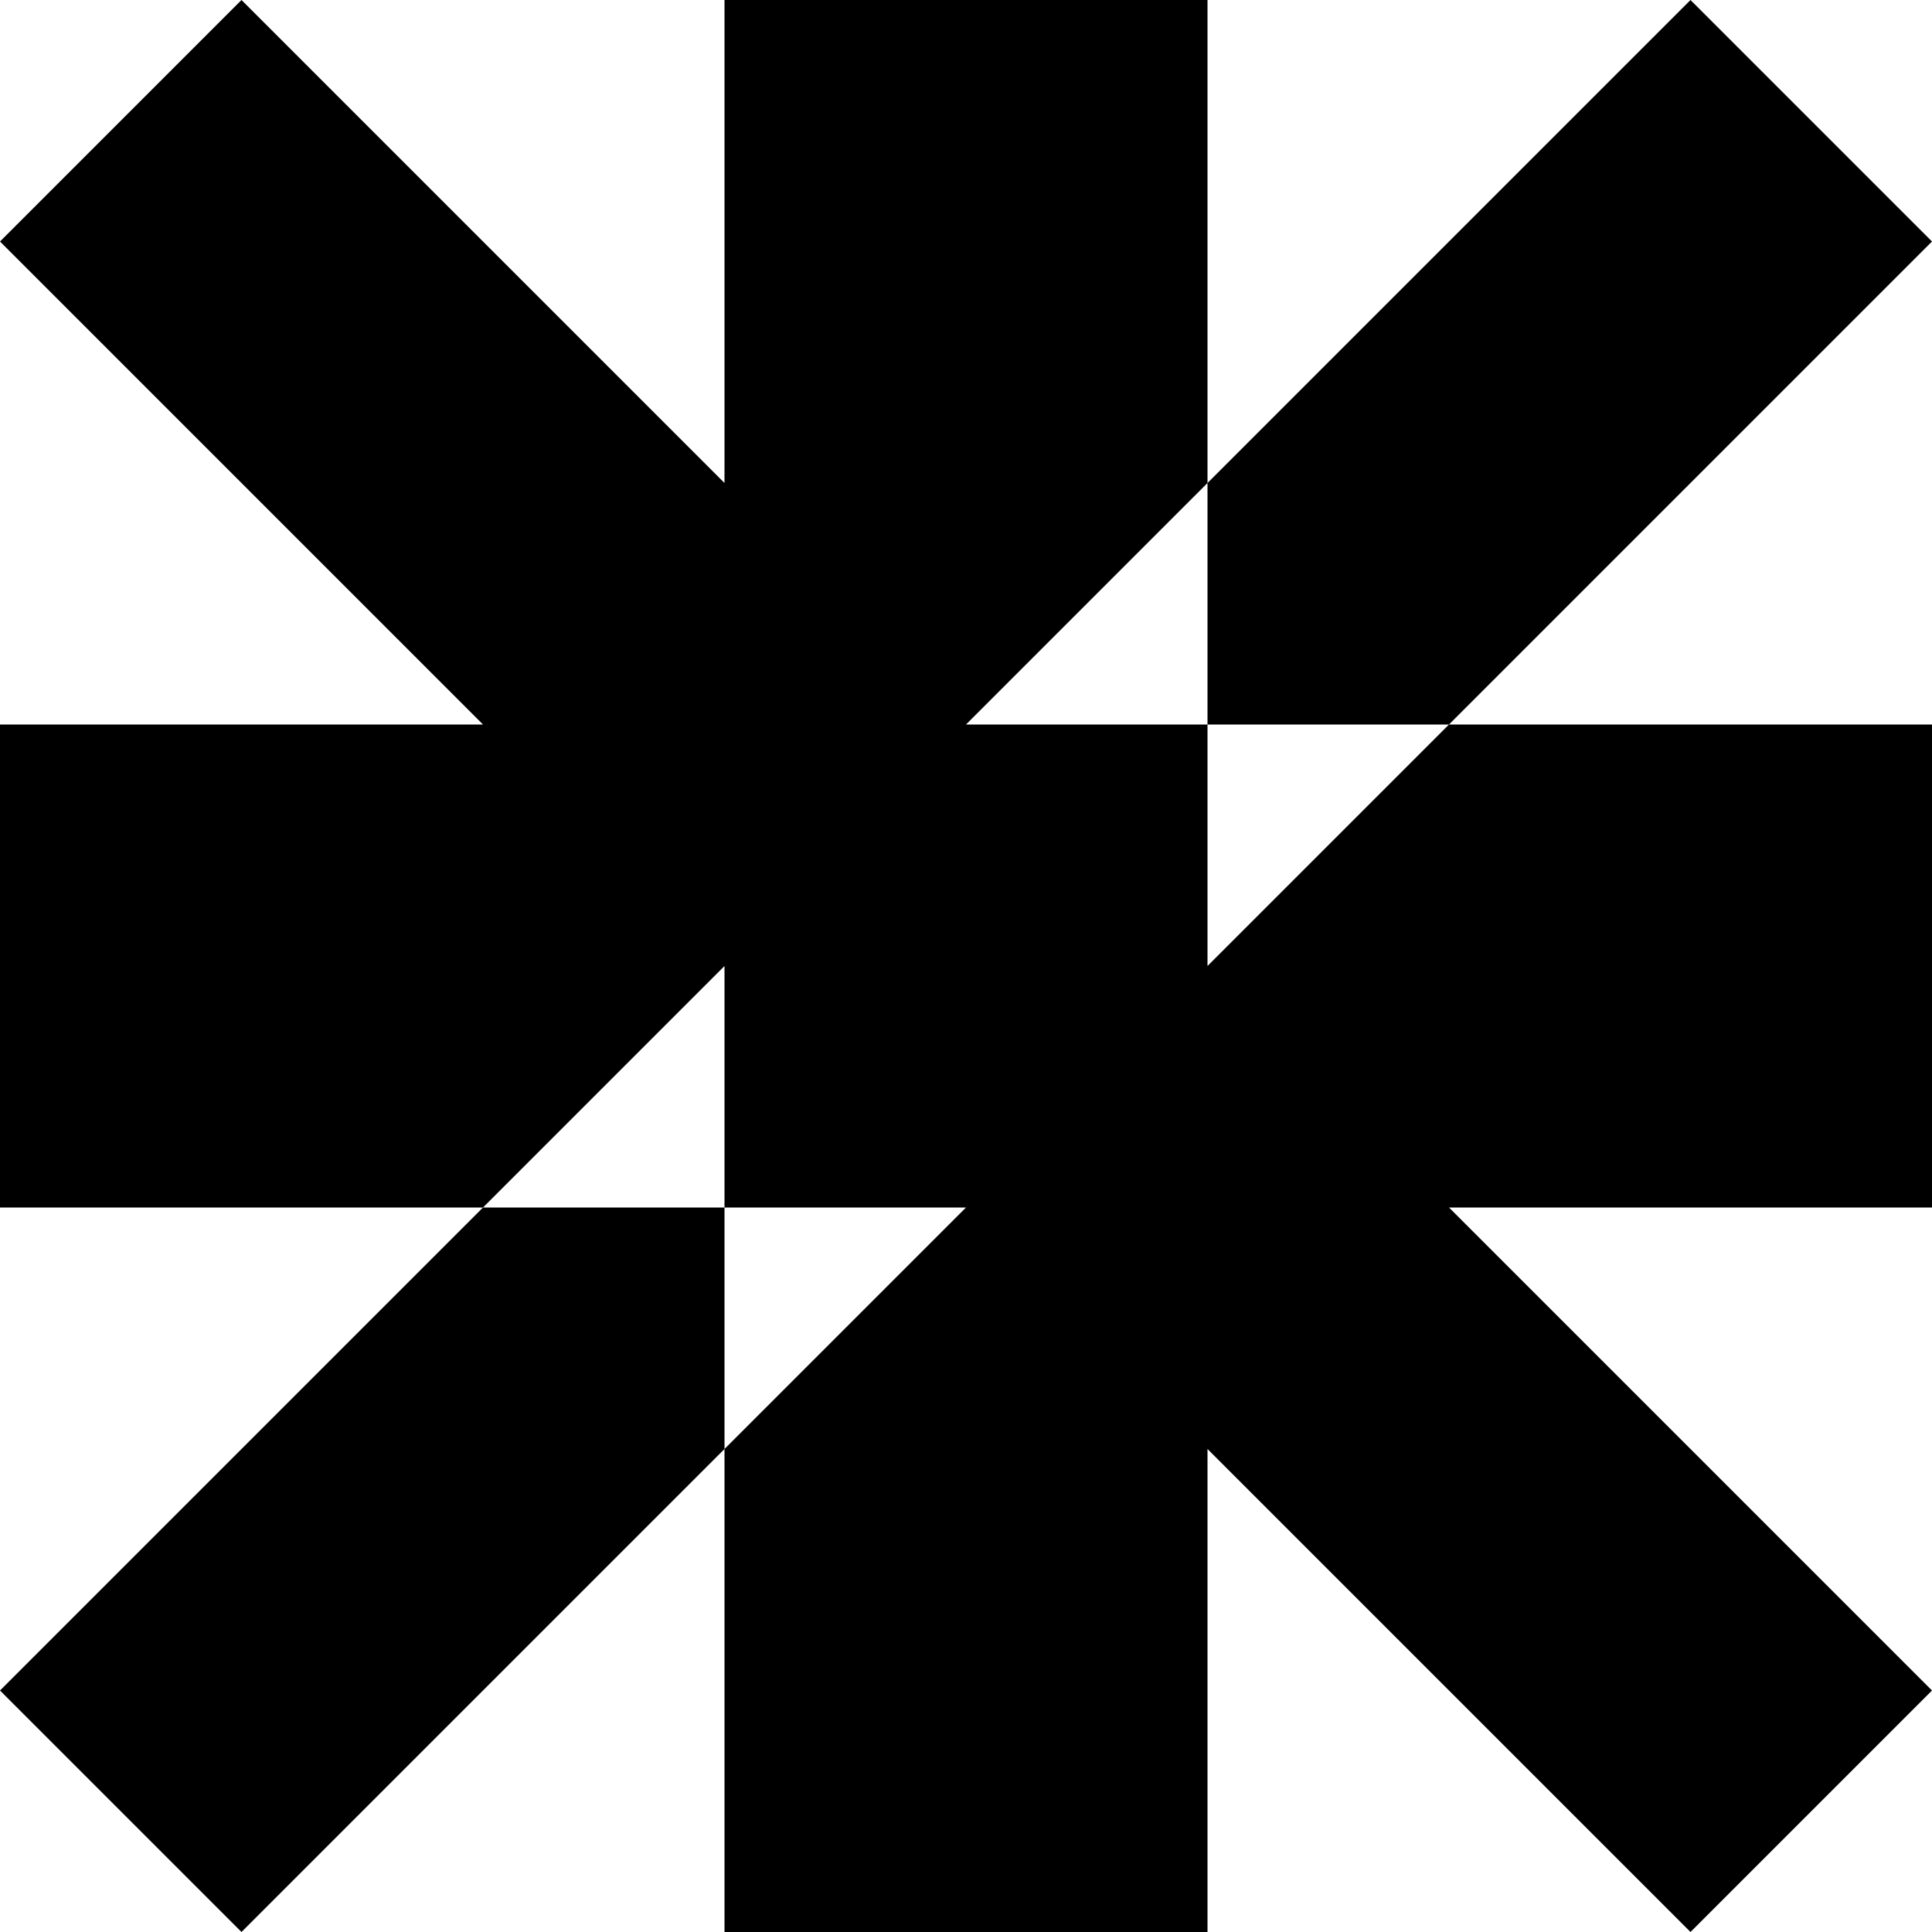
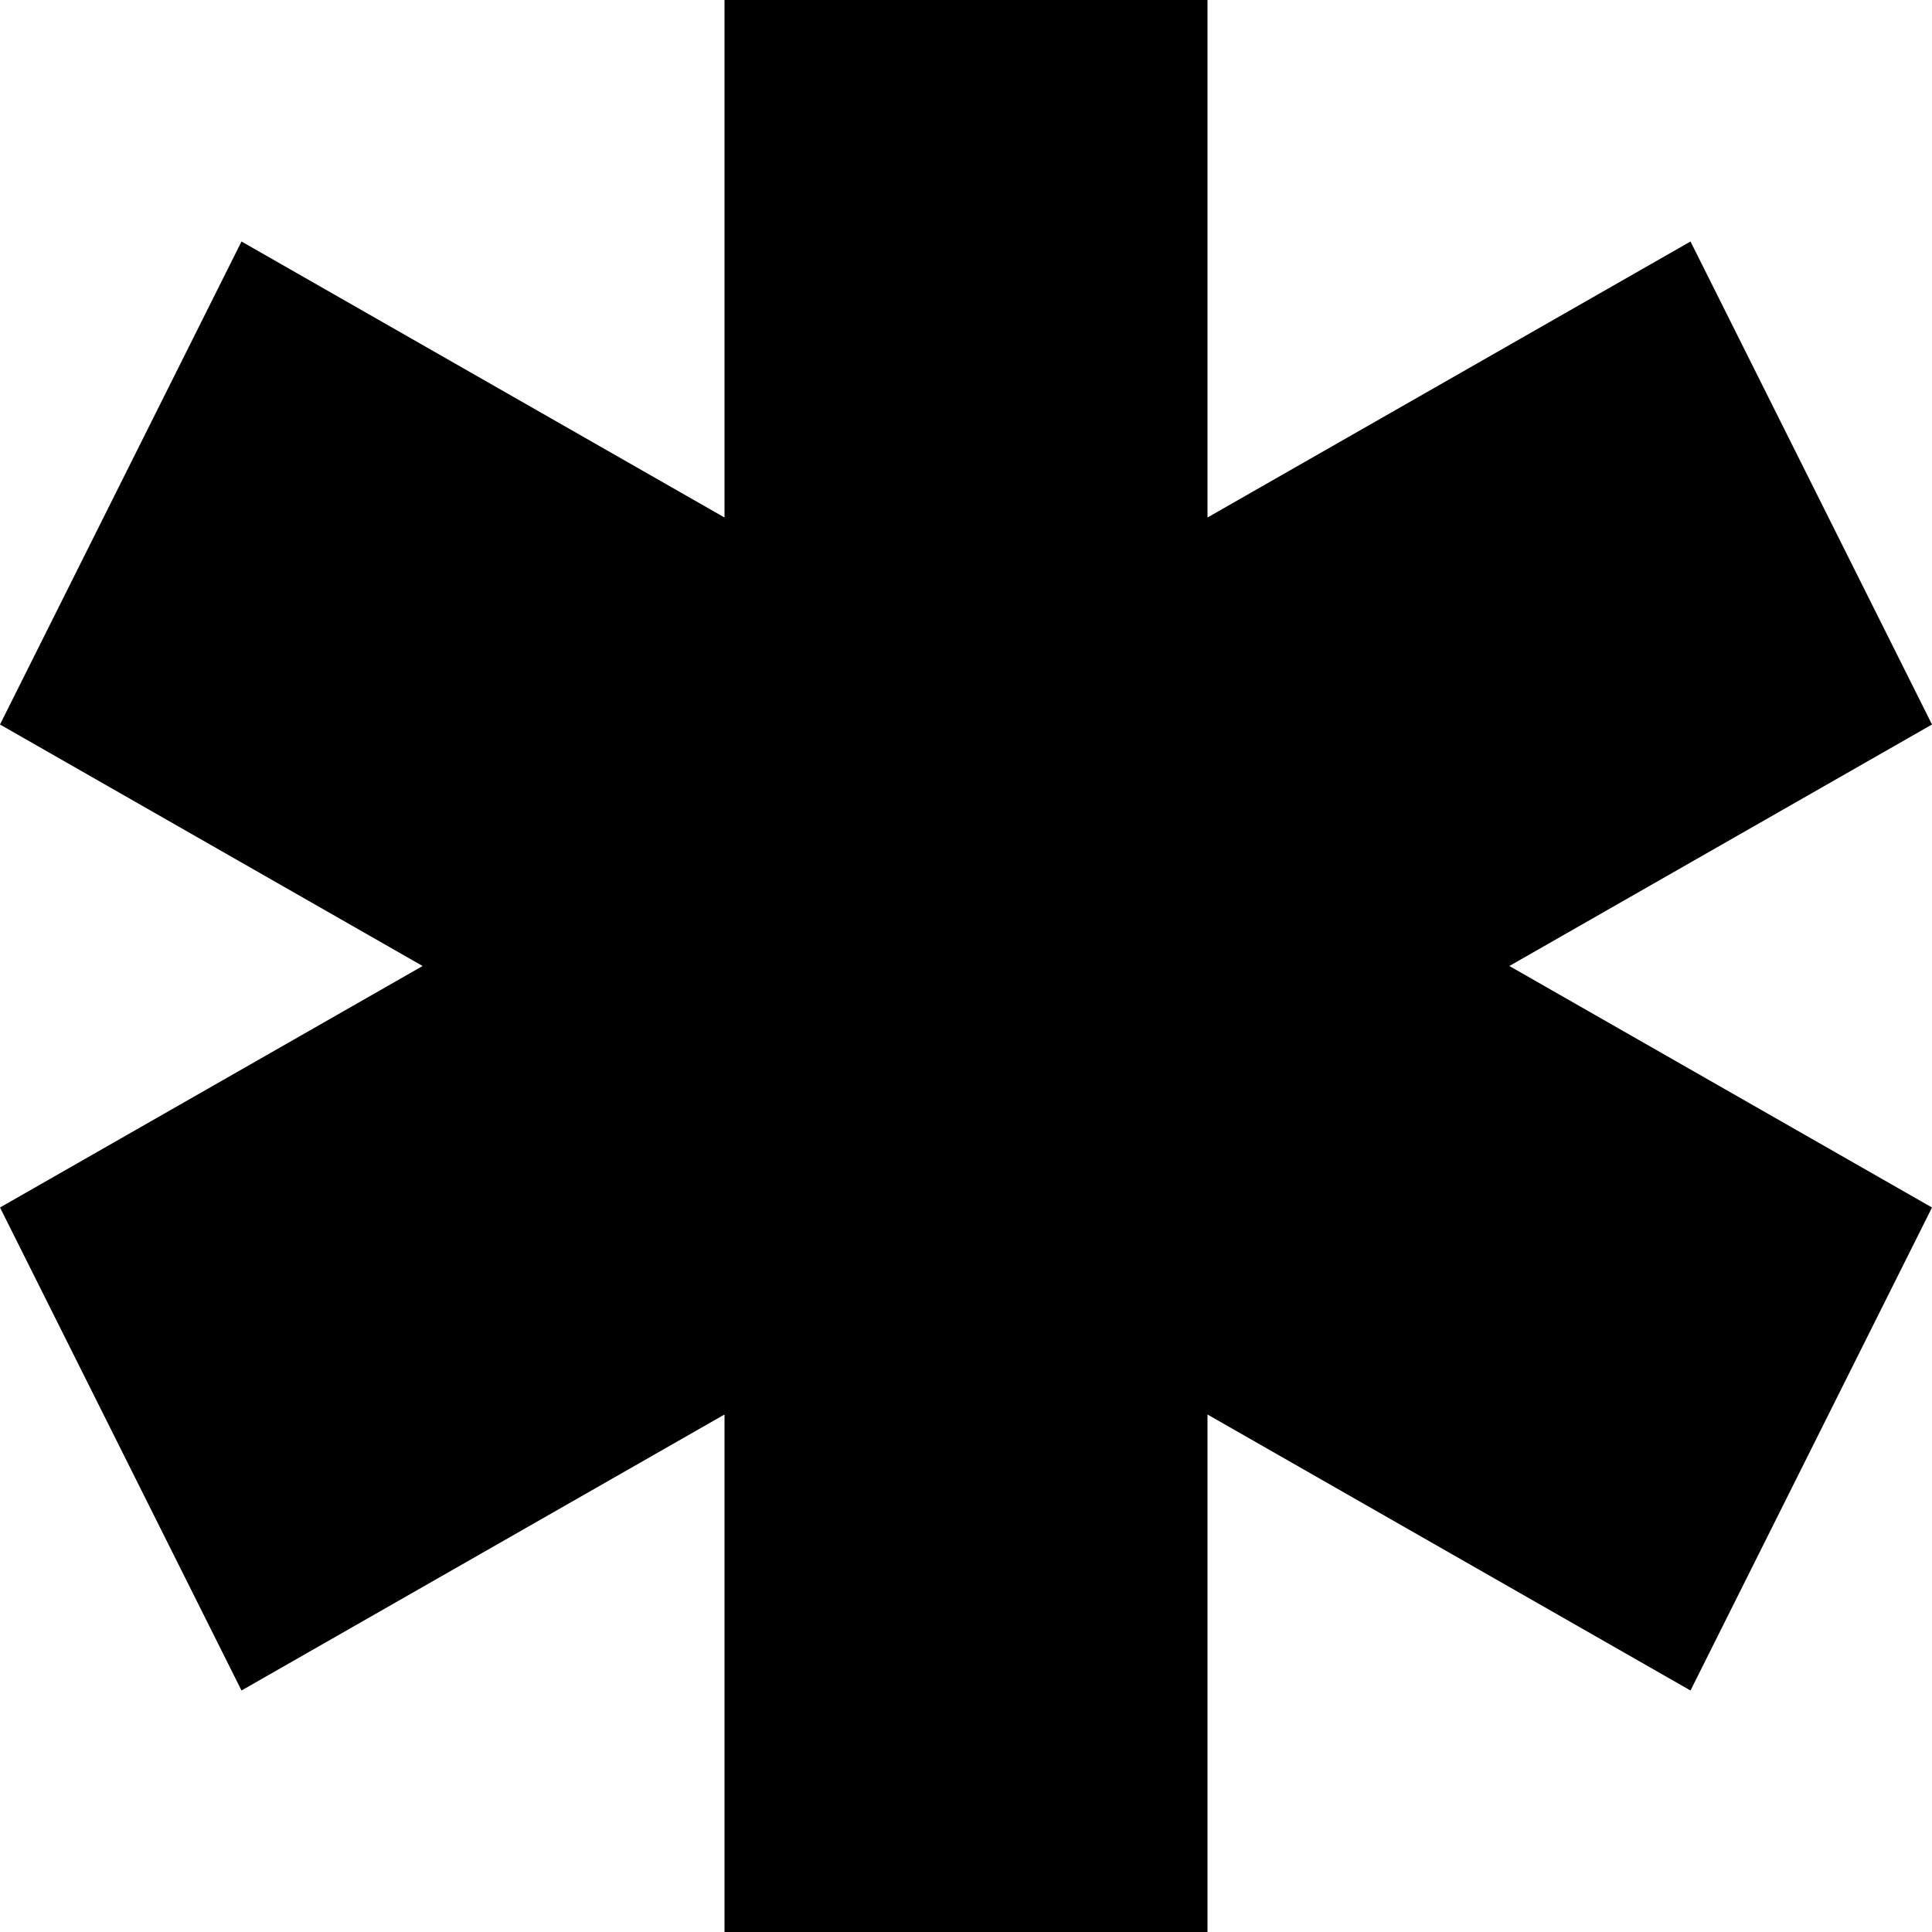
<svg xmlns="http://www.w3.org/2000/svg" viewBox="0 0 8 8">
-   <path d="M1,8 0,7 7,0 8,1 M7,8 8,7 1,0 0,1 M8,5 8,3 0,3 0,5 M5,0 3,0 3,8 5,8" />
+   <path d="M0,5 1,7 8,3 7,1 M7,7 8,5 1,1 0,3 M5,0 3,0 3,8 5,8" />
</svg>
